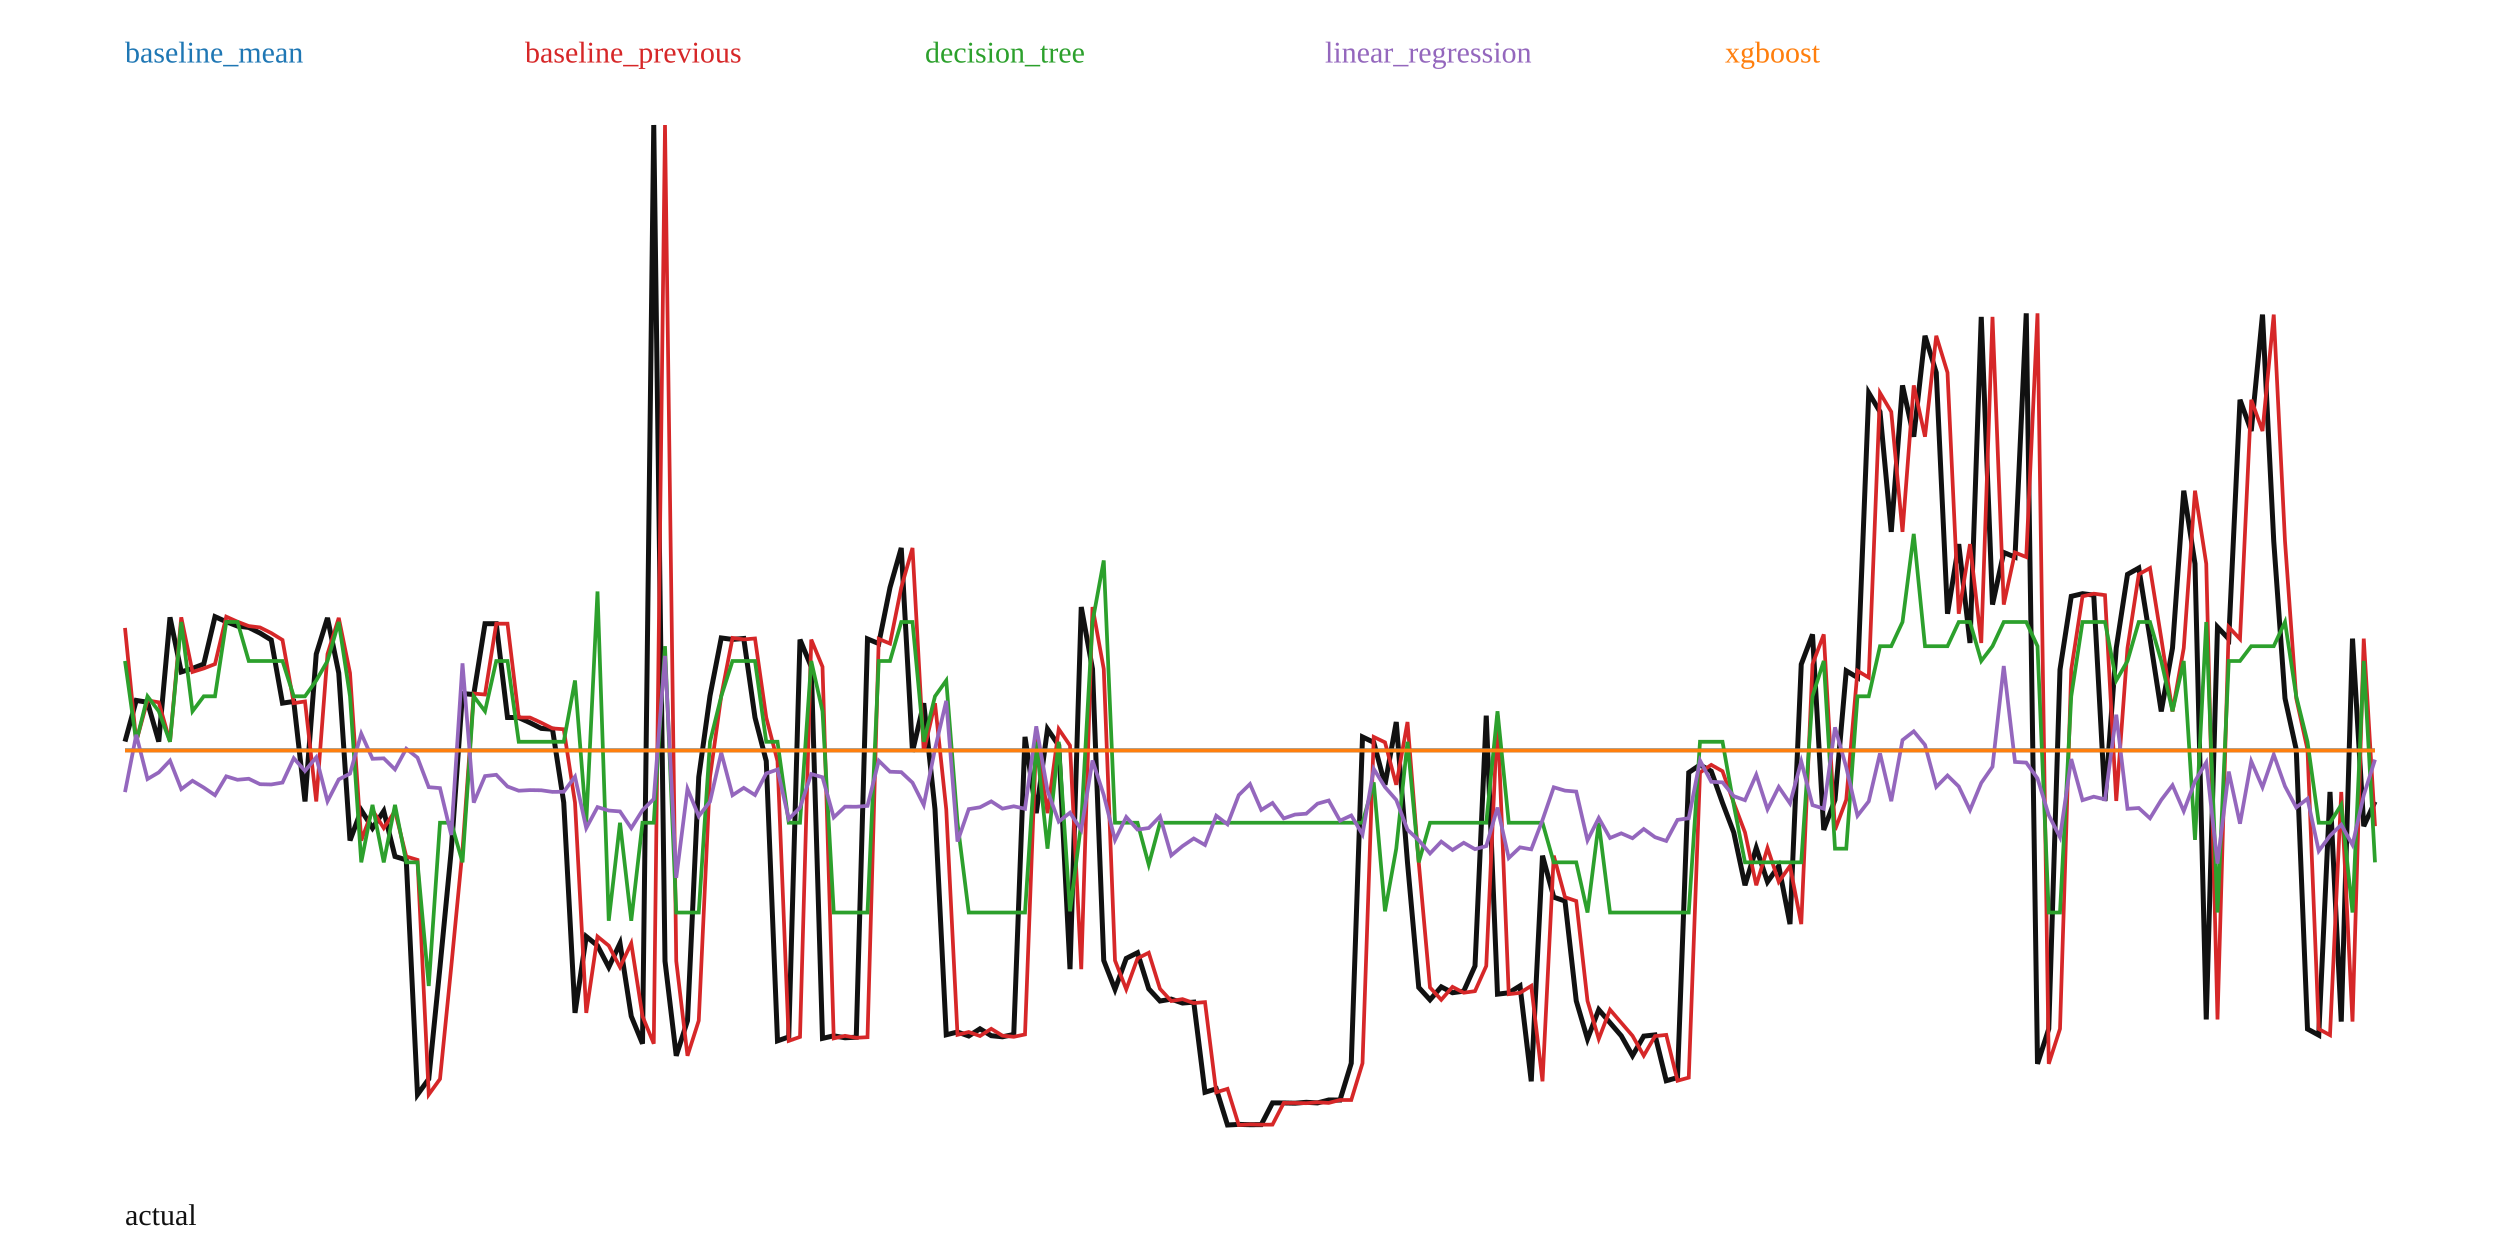
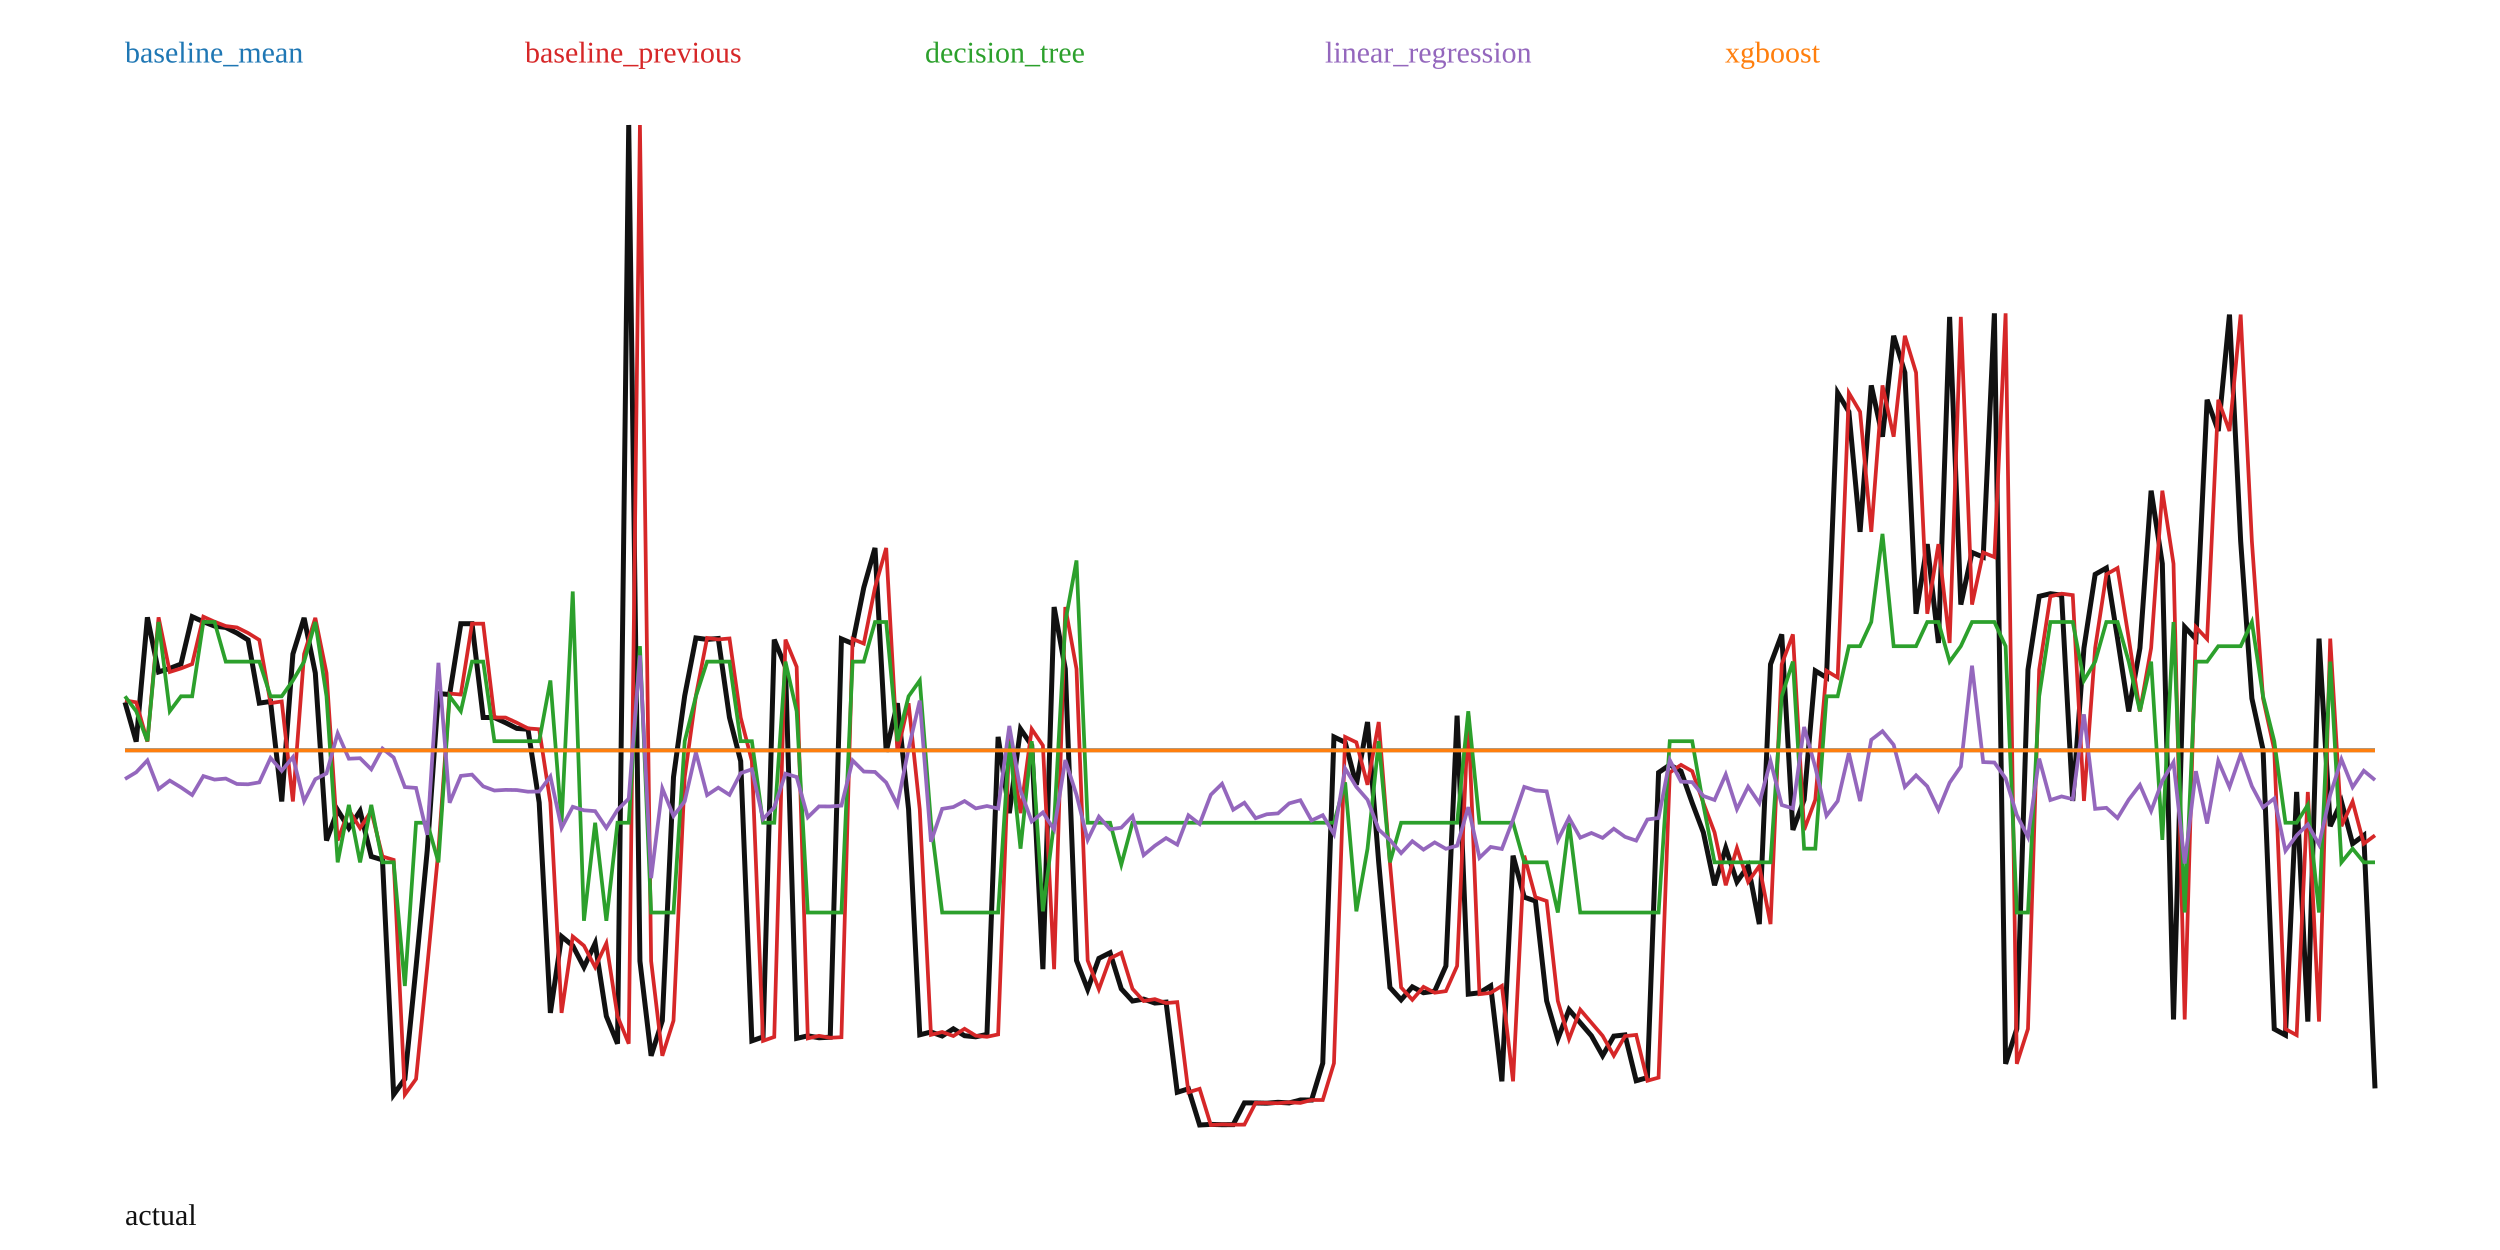
<svg xmlns="http://www.w3.org/2000/svg" width="1000" height="500" viewBox="0 0 1000 500">
  <rect width="100%" height="100%" fill="white" />
-   <polyline fill="none" stroke="#111" stroke-width="2" points="50.00,296.62 54.50,280.16 59.00,280.92 63.50,296.65 68.00,246.93 72.50,268.78 77.00,267.37 81.50,265.62 86.00,246.67 90.50,248.69 95.00,250.42 99.50,250.98 104.00,253.22 108.50,255.99 113.00,281.25 117.50,280.58 122.00,320.59 126.50,261.62 131.00,247.15 135.50,269.21 140.00,336.21 144.50,324.07 149.00,331.24 153.50,324.41 158.00,342.59 162.50,343.96 167.00,437.83 171.50,431.59 176.00,386.69 180.50,340.14 185.00,277.43 189.50,277.81 194.00,249.48 198.50,249.48 203.00,286.99 207.50,287.03 212.00,289.09 216.50,291.36 221.00,291.70 225.50,321.02 230.00,405.16 234.50,374.60 239.00,378.27 243.50,386.87 248.00,377.32 252.50,406.49 257.00,417.48 261.50,50.00 266.00,384.42 270.50,422.31 275.00,408.26 279.50,310.84 284.00,278.33 288.50,255.18 293.00,255.77 297.50,255.39 302.00,287.02 306.50,304.42 311.00,416.34 315.50,414.77 320.00,255.84 324.50,266.73 329.00,415.35 333.50,414.33 338.00,415.11 342.50,414.88 347.00,255.56 351.50,257.44 356.00,235.02 360.50,219.18 365.00,300.68 369.50,281.29 374.00,323.74 378.50,413.92 383.00,412.80 387.50,414.40 392.00,411.52 396.50,414.28 401.00,414.72 405.50,413.77 410.00,294.74 414.50,325.25 419.00,291.61 423.50,298.20 428.00,387.67 432.50,242.81 437.00,267.58 441.50,384.19 446.00,395.73 450.50,383.36 455.00,381.09 459.50,395.53 464.00,400.41 468.50,399.65 473.00,401.22 477.50,400.85 482.00,436.91 486.50,435.53 491.00,450.00 495.50,449.76 500.00,449.88 504.50,449.85 509.00,441.16 513.50,441.18 518.00,441.28 522.50,440.92 527.00,441.17 531.50,439.99 536.00,440.01 540.50,425.30 545.00,294.78 549.50,296.94 554.00,313.91 558.50,288.80 563.00,345.04 567.50,394.98 572.00,399.93 576.50,394.75 581.00,397.09 585.50,396.45 590.00,386.39 594.50,286.25 599.00,397.66 603.50,397.13 608.00,394.35 612.50,432.53 617.00,342.27 621.50,358.88 626.00,360.41 630.50,400.34 635.00,415.59 639.50,403.86 644.00,409.10 648.50,414.31 653.00,422.27 657.50,414.45 662.00,413.96 666.50,432.29 671.00,431.04 675.50,309.02 680.00,305.95 684.50,308.48 689.00,321.13 693.50,332.97 698.00,354.10 702.50,339.19 707.00,352.74 711.50,346.39 716.00,369.64 720.50,265.73 725.00,253.76 729.50,331.97 734.00,319.90 738.50,268.33 743.00,271.03 747.50,157.15 752.00,164.72 756.50,212.75 761.00,154.16 765.50,174.68 770.00,134.31 774.50,149.04 779.00,245.51 783.50,217.65 788.00,257.19 792.50,126.75 797.00,241.84 801.50,221.00 806.00,222.83 810.50,125.33 815.00,425.53 819.50,411.54 824.00,267.85 828.50,238.54 833.00,237.48 837.50,238.05 842.00,320.37 846.50,259.21 851.00,229.75 855.50,227.21 860.00,255.31 864.50,284.58 869.00,259.22 873.50,196.27 878.00,225.51 882.50,407.79 887.00,250.82 891.50,255.61 896.00,159.90 900.50,172.41 905.00,125.83 909.50,216.51 914.00,279.35 918.50,299.86 923.00,411.60 927.50,414.05 932.00,316.77 936.50,408.64 941.00,255.44 945.50,330.47 950.00,320.64" />
-   <polyline fill="none" stroke="#1f77b4" stroke-width="1.5" points="50.00,300.13 54.50,300.13 59.00,300.13 63.50,300.13 68.00,300.13 72.50,300.13 77.00,300.13 81.50,300.13 86.00,300.13 90.50,300.13 95.00,300.13 99.50,300.13 104.00,300.13 108.50,300.13 113.00,300.13 117.50,300.13 122.00,300.13 126.50,300.13 131.00,300.13 135.50,300.13 140.00,300.13 144.50,300.13 149.00,300.13 153.50,300.13 158.00,300.13 162.50,300.13 167.00,300.13 171.50,300.13 176.00,300.13 180.50,300.13 185.00,300.13 189.50,300.13 194.00,300.13 198.50,300.13 203.00,300.13 207.50,300.13 212.00,300.13 216.50,300.13 221.00,300.13 225.50,300.13 230.00,300.13 234.50,300.13 239.00,300.13 243.50,300.13 248.00,300.13 252.50,300.13 257.00,300.13 261.50,300.13 266.00,300.13 270.50,300.13 275.00,300.13 279.50,300.13 284.00,300.13 288.50,300.13 293.00,300.13 297.50,300.13 302.00,300.13 306.50,300.13 311.00,300.13 315.50,300.13 320.00,300.13 324.50,300.13 329.00,300.13 333.50,300.13 338.00,300.13 342.50,300.13 347.00,300.13 351.50,300.13 356.00,300.13 360.50,300.13 365.00,300.13 369.50,300.13 374.00,300.13 378.50,300.13 383.00,300.13 387.50,300.13 392.00,300.13 396.50,300.13 401.00,300.13 405.50,300.13 410.00,300.13 414.50,300.13 419.00,300.13 423.50,300.13 428.00,300.13 432.50,300.13 437.00,300.13 441.50,300.13 446.00,300.13 450.50,300.13 455.00,300.13 459.50,300.13 464.00,300.13 468.50,300.13 473.00,300.13 477.50,300.13 482.00,300.13 486.50,300.13 491.00,300.13 495.50,300.13 500.00,300.13 504.50,300.13 509.00,300.13 513.50,300.13 518.00,300.13 522.50,300.13 527.00,300.13 531.50,300.13 536.00,300.13 540.50,300.13 545.00,300.13 549.50,300.13 554.00,300.13 558.50,300.13 563.00,300.13 567.50,300.13 572.00,300.13 576.50,300.13 581.00,300.13 585.50,300.13 590.00,300.13 594.50,300.13 599.00,300.13 603.50,300.13 608.00,300.13 612.50,300.13 617.00,300.13 621.50,300.13 626.00,300.13 630.50,300.13 635.00,300.13 639.50,300.13 644.00,300.13 648.50,300.13 653.00,300.13 657.50,300.13 662.00,300.13 666.50,300.13 671.00,300.13 675.50,300.13 680.00,300.13 684.50,300.13 689.00,300.13 693.50,300.13 698.00,300.13 702.50,300.13 707.00,300.13 711.50,300.13 716.00,300.13 720.50,300.13 725.00,300.13 729.50,300.13 734.00,300.13 738.50,300.13 743.00,300.13 747.50,300.13 752.00,300.13 756.50,300.13 761.00,300.13 765.50,300.13 770.00,300.13 774.50,300.13 779.00,300.13 783.50,300.13 788.00,300.13 792.50,300.13 797.00,300.13 801.50,300.13 806.00,300.13 810.50,300.13 815.00,300.13 819.50,300.13 824.00,300.13 828.50,300.13 833.00,300.13 837.50,300.13 842.00,300.13 846.50,300.13 851.00,300.13 855.50,300.13 860.00,300.13 864.50,300.13 869.00,300.13 873.50,300.13 878.00,300.13 882.50,300.13 887.00,300.13 891.50,300.13 896.00,300.13 900.50,300.13 905.00,300.13 909.50,300.13 914.00,300.13 918.50,300.13 923.00,300.13 927.50,300.13 932.00,300.13 936.50,300.13 941.00,300.13 945.50,300.13 950.00,300.13" />
+   <polyline fill="none" stroke="#111" stroke-width="2" points="50.00,280.92 54.48,296.65 58.96,246.93 63.43,268.78 67.91,267.37 72.39,265.62 76.87,246.67 81.34,248.69 85.82,250.42 90.30,250.98 94.78,253.22 99.25,255.99 103.73,281.25 108.21,280.58 112.69,320.59 117.16,261.62 121.64,247.15 126.12,269.21 130.60,336.21 135.07,324.07 139.55,331.24 144.03,324.41 148.51,342.59 152.99,343.96 157.46,437.83 161.94,431.59 166.42,386.69 170.90,340.14 175.37,277.43 179.85,277.81 184.33,249.48 188.81,249.48 193.28,286.99 197.76,287.03 202.24,289.09 206.72,291.36 211.19,291.70 215.67,321.02 220.15,405.16 224.63,374.60 229.10,378.27 233.58,386.87 238.06,377.32 242.54,406.49 247.01,417.48 251.49,50.00 255.97,384.42 260.45,422.31 264.93,408.26 269.40,310.84 273.88,278.33 278.36,255.18 282.84,255.77 287.31,255.39 291.79,287.02 296.27,304.42 300.75,416.34 305.22,414.77 309.70,255.84 314.18,266.73 318.66,415.35 323.13,414.33 327.61,415.11 332.09,414.88 336.57,255.56 341.04,257.44 345.52,235.02 350.00,219.18 354.48,300.68 358.96,281.29 363.43,323.74 367.91,413.92 372.39,412.80 376.87,414.40 381.34,411.52 385.82,414.28 390.30,414.72 394.78,413.77 399.25,294.74 403.73,325.25 408.21,291.61 412.69,298.20 417.16,387.67 421.64,242.81 426.12,267.58 430.60,384.19 435.07,395.73 439.55,383.36 444.03,381.09 448.51,395.53 452.99,400.41 457.46,399.65 461.94,401.22 466.42,400.85 470.90,436.91 475.37,435.53 479.85,450.00 484.33,449.76 488.81,449.88 493.28,449.85 497.76,441.16 502.24,441.18 506.72,441.28 511.19,440.92 515.67,441.17 520.15,439.99 524.63,440.01 529.10,425.30 533.58,294.78 538.06,296.94 542.54,313.91 547.01,288.80 551.49,345.04 555.97,394.98 560.45,399.93 564.93,394.75 569.40,397.09 573.88,396.45 578.36,386.39 582.84,286.25 587.31,397.66 591.79,397.13 596.27,394.35 600.75,432.53 605.22,342.27 609.70,358.88 614.18,360.41 618.66,400.34 623.13,415.59 627.61,403.86 632.09,409.10 636.57,414.31 641.04,422.27 645.52,414.45 650.00,413.96 654.48,432.29 658.96,431.04 663.43,309.02 667.91,305.95 672.39,308.48 676.87,321.13 681.34,332.97 685.82,354.10 690.30,339.19 694.78,352.74 699.25,346.39 703.73,369.64 708.21,265.73 712.69,253.76 717.16,331.97 721.64,319.90 726.12,268.33 730.60,271.03 735.07,157.15 739.55,164.72 744.03,212.75 748.51,154.16 752.99,174.68 757.46,134.31 761.94,149.04 766.42,245.51 770.90,217.65 775.37,257.19 779.85,126.75 784.33,241.84 788.81,221.00 793.28,222.83 797.76,125.33 802.24,425.53 806.72,411.54 811.19,267.85 815.67,238.54 820.15,237.48 824.63,238.05 829.10,320.37 833.58,259.21 838.06,229.75 842.54,227.21 847.01,255.31 851.49,284.58 855.97,259.22 860.45,196.27 864.93,225.51 869.40,407.79 873.88,250.82 878.36,255.61 882.84,159.90 887.31,172.41 891.79,125.83 896.27,216.51 900.75,279.35 905.22,299.86 909.70,411.60 914.18,414.05 918.66,316.77 923.13,408.64 927.61,255.44 932.09,330.47 936.57,320.64 941.04,337.47 945.52,334.15 950.00,435.36" />
+   <polyline fill="none" stroke="#1f77b4" stroke-width="1.5" points="50.00,300.11 54.48,300.11 58.96,300.11 63.43,300.11 67.91,300.11 72.39,300.11 76.87,300.11 81.34,300.11 85.82,300.11 90.30,300.11 94.78,300.11 99.25,300.11 103.73,300.11 108.21,300.11 112.69,300.11 117.16,300.11 121.64,300.11 126.12,300.11 130.60,300.11 135.07,300.11 139.55,300.11 144.03,300.11 148.51,300.11 152.99,300.11 157.46,300.11 161.94,300.11 166.42,300.11 170.90,300.11 175.37,300.11 179.85,300.11 184.33,300.11 188.81,300.11 193.28,300.11 197.76,300.11 202.24,300.11 206.72,300.11 211.19,300.11 215.67,300.11 220.15,300.11 224.63,300.11 229.10,300.11 233.58,300.11 238.06,300.11 242.54,300.11 247.01,300.11 251.49,300.11 255.97,300.11 260.45,300.11 264.93,300.11 269.40,300.11 273.88,300.11 278.36,300.11 282.84,300.11 287.31,300.11 291.79,300.11 296.27,300.11 300.75,300.11 305.22,300.11 309.70,300.11 314.18,300.11 318.66,300.11 323.13,300.11 327.61,300.11 332.09,300.11 336.57,300.11 341.04,300.11 345.52,300.11 350.00,300.11 354.48,300.11 358.96,300.11 363.43,300.11 367.91,300.11 372.39,300.11 376.87,300.11 381.34,300.11 385.82,300.11 390.30,300.11 394.78,300.11 399.25,300.11 403.73,300.11 408.21,300.11 412.69,300.11 417.16,300.11 421.64,300.11 426.12,300.11 430.60,300.11 435.07,300.11 439.55,300.11 444.03,300.11 448.51,300.11 452.99,300.11 457.46,300.11 461.94,300.11 466.42,300.11 470.90,300.11 475.37,300.11 479.85,300.11 484.33,300.11 488.81,300.11 493.28,300.11 497.76,300.11 502.24,300.11 506.72,300.11 511.19,300.11 515.67,300.11 520.15,300.11 524.63,300.11 529.10,300.11 533.58,300.11 538.06,300.11 542.54,300.11 547.01,300.11 551.49,300.11 555.97,300.11 560.45,300.11 564.93,300.11 569.40,300.11 573.88,300.11 578.36,300.11 582.84,300.11 587.31,300.11 591.79,300.11 596.27,300.11 600.75,300.11 605.22,300.11 609.70,300.11 614.18,300.11 618.66,300.11 623.13,300.11 627.61,300.11 632.09,300.11 636.57,300.11 641.04,300.11 645.52,300.11 650.00,300.11 654.48,300.11 658.96,300.11 663.43,300.11 667.91,300.11 672.39,300.11 676.87,300.11 681.34,300.11 685.82,300.11 690.30,300.11 694.78,300.11 699.25,300.11 703.73,300.11 708.21,300.11 712.69,300.11 717.16,300.11 721.64,300.11 726.12,300.11 730.60,300.11 735.07,300.11 739.55,300.11 744.03,300.11 748.51,300.11 752.99,300.11 757.46,300.11 761.94,300.11 766.42,300.11 770.90,300.11 775.37,300.11 779.85,300.11 784.33,300.11 788.81,300.11 793.28,300.11 797.76,300.11 802.24,300.11 806.72,300.11 811.19,300.11 815.67,300.11 820.15,300.11 824.63,300.11 829.10,300.11 833.58,300.11 838.06,300.11 842.54,300.11 847.01,300.11 851.49,300.11 855.97,300.11 860.45,300.11 864.93,300.11 869.40,300.11 873.88,300.11 878.36,300.11 882.84,300.11 887.31,300.11 891.79,300.11 896.27,300.11 900.75,300.11 905.22,300.11 909.70,300.11 914.18,300.11 918.66,300.11 923.13,300.11 927.61,300.11 932.09,300.11 936.57,300.11 941.04,300.11 945.52,300.11 950.00,300.11" />
  <text x="50" y="25" fill="#1f77b4">baseline_mean</text>
-   <polyline fill="none" stroke="#d62728" stroke-width="1.5" points="50.00,251.17 54.50,296.62 59.00,280.16 63.50,280.92 68.00,296.65 72.50,246.93 77.00,268.78 81.50,267.37 86.00,265.62 90.50,246.67 95.00,248.69 99.50,250.42 104.00,250.98 108.50,253.22 113.00,255.99 117.50,281.25 122.00,280.58 126.50,320.59 131.00,261.62 135.50,247.15 140.00,269.21 144.50,336.21 149.00,324.07 153.50,331.24 158.00,324.41 162.50,342.59 167.00,343.96 171.50,437.83 176.00,431.59 180.50,386.69 185.00,340.14 189.50,277.43 194.00,277.81 198.50,249.48 203.00,249.48 207.50,286.99 212.00,287.03 216.50,289.09 221.00,291.36 225.50,291.70 230.00,321.02 234.50,405.16 239.00,374.60 243.50,378.27 248.00,386.87 252.50,377.32 257.00,406.49 261.50,417.48 266.00,50.00 270.50,384.42 275.00,422.31 279.50,408.26 284.00,310.84 288.50,278.33 293.00,255.18 297.50,255.77 302.00,255.39 306.50,287.02 311.00,304.42 315.50,416.34 320.00,414.77 324.50,255.84 329.00,266.73 333.50,415.35 338.00,414.33 342.50,415.11 347.00,414.88 351.50,255.56 356.00,257.44 360.50,235.02 365.00,219.18 369.50,300.68 374.00,281.29 378.50,323.74 383.00,413.92 387.50,412.80 392.00,414.40 396.50,411.52 401.00,414.28 405.50,414.72 410.00,413.77 414.50,294.74 419.00,325.25 423.50,291.61 428.00,298.20 432.50,387.67 437.00,242.81 441.50,267.58 446.00,384.19 450.50,395.73 455.00,383.36 459.50,381.09 464.00,395.53 468.50,400.41 473.00,399.65 477.50,401.22 482.00,400.85 486.50,436.91 491.00,435.53 495.50,450.00 500.00,449.76 504.50,449.88 509.00,449.85 513.50,441.16 518.00,441.18 522.50,441.28 527.00,440.92 531.50,441.17 536.00,439.99 540.50,440.01 545.00,425.30 549.50,294.78 554.00,296.94 558.50,313.91 563.00,288.80 567.50,345.04 572.00,394.98 576.50,399.93 581.00,394.75 585.50,397.09 590.00,396.45 594.50,386.39 599.00,286.25 603.50,397.66 608.00,397.13 612.50,394.35 617.00,432.53 621.50,342.27 626.00,358.88 630.50,360.41 635.00,400.34 639.50,415.59 644.00,403.86 648.50,409.10 653.00,414.31 657.50,422.27 662.00,414.45 666.50,413.96 671.00,432.29 675.50,431.04 680.00,309.02 684.50,305.95 689.00,308.48 693.50,321.13 698.00,332.97 702.50,354.10 707.00,339.19 711.50,352.74 716.00,346.39 720.50,369.64 725.00,265.73 729.50,253.76 734.00,331.97 738.50,319.90 743.00,268.33 747.50,271.03 752.00,157.15 756.50,164.72 761.00,212.75 765.50,154.16 770.00,174.68 774.50,134.31 779.00,149.04 783.50,245.51 788.00,217.65 792.50,257.19 797.00,126.75 801.50,241.84 806.00,221.00 810.50,222.83 815.00,125.33 819.50,425.53 824.00,411.54 828.50,267.85 833.00,238.54 837.50,237.48 842.00,238.05 846.50,320.37 851.00,259.21 855.50,229.75 860.00,227.21 864.50,255.31 869.00,284.58 873.50,259.22 878.00,196.27 882.50,225.51 887.00,407.79 891.50,250.82 896.00,255.61 900.50,159.90 905.00,172.41 909.50,125.83 914.00,216.51 918.50,279.35 923.00,299.86 927.50,411.60 932.00,414.05 936.50,316.77 941.00,408.64 945.50,255.44 950.00,330.47" />
+   <polyline fill="none" stroke="#d62728" stroke-width="1.5" points="50.00,280.16 54.48,280.92 58.96,296.65 63.43,246.93 67.91,268.78 72.39,267.37 76.87,265.62 81.34,246.67 85.82,248.69 90.30,250.42 94.78,250.98 99.25,253.22 103.73,255.99 108.21,281.25 112.69,280.58 117.16,320.59 121.64,261.62 126.12,247.15 130.60,269.21 135.07,336.21 139.55,324.07 144.03,331.24 148.51,324.41 152.99,342.59 157.46,343.96 161.94,437.83 166.42,431.59 170.90,386.69 175.37,340.14 179.85,277.43 184.33,277.81 188.81,249.48 193.28,249.48 197.76,286.99 202.24,287.03 206.72,289.09 211.19,291.36 215.67,291.70 220.15,321.02 224.63,405.16 229.10,374.60 233.58,378.27 238.06,386.87 242.54,377.32 247.01,406.49 251.49,417.48 255.97,50.00 260.45,384.42 264.93,422.31 269.40,408.26 273.88,310.84 278.36,278.33 282.84,255.18 287.31,255.77 291.79,255.39 296.27,287.02 300.75,304.42 305.22,416.34 309.70,414.77 314.18,255.84 318.66,266.73 323.13,415.35 327.61,414.33 332.09,415.11 336.57,414.88 341.04,255.56 345.52,257.44 350.00,235.02 354.48,219.18 358.96,300.68 363.43,281.29 367.91,323.74 372.39,413.92 376.87,412.80 381.34,414.40 385.82,411.52 390.30,414.28 394.78,414.72 399.25,413.77 403.73,294.74 408.21,325.25 412.69,291.61 417.16,298.20 421.64,387.67 426.12,242.81 430.60,267.58 435.07,384.19 439.55,395.73 444.03,383.36 448.51,381.09 452.99,395.53 457.46,400.41 461.94,399.65 466.42,401.22 470.90,400.85 475.37,436.91 479.85,435.53 484.33,450.00 488.81,449.76 493.28,449.88 497.76,449.85 502.24,441.16 506.72,441.18 511.19,441.28 515.67,440.92 520.15,441.17 524.63,439.99 529.10,440.01 533.58,425.30 538.06,294.78 542.54,296.94 547.01,313.91 551.49,288.80 555.97,345.04 560.45,394.98 564.93,399.93 569.40,394.75 573.88,397.09 578.36,396.45 582.84,386.39 587.31,286.25 591.79,397.66 596.27,397.13 600.75,394.35 605.22,432.53 609.70,342.27 614.18,358.88 618.66,360.41 623.13,400.34 627.61,415.59 632.09,403.86 636.57,409.10 641.04,414.31 645.52,422.27 650.00,414.45 654.48,413.96 658.96,432.29 663.43,431.04 667.91,309.02 672.39,305.95 676.87,308.48 681.34,321.13 685.82,332.97 690.30,354.10 694.78,339.19 699.25,352.74 703.73,346.39 708.21,369.64 712.69,265.73 717.16,253.76 721.64,331.97 726.12,319.90 730.60,268.33 735.07,271.03 739.55,157.15 744.03,164.72 748.51,212.75 752.99,154.16 757.46,174.68 761.94,134.31 766.42,149.04 770.90,245.51 775.37,217.65 779.85,257.19 784.33,126.75 788.81,241.84 793.28,221.00 797.76,222.83 802.24,125.33 806.72,425.53 811.19,411.54 815.67,267.85 820.15,238.54 824.63,237.48 829.10,238.05 833.58,320.37 838.06,259.21 842.54,229.75 847.01,227.21 851.49,255.31 855.97,284.58 860.45,259.22 864.93,196.27 869.40,225.51 873.88,407.79 878.36,250.82 882.84,255.61 887.31,159.90 891.79,172.41 896.27,125.83 900.75,216.51 905.22,279.35 909.70,299.86 914.18,411.60 918.66,414.05 923.13,316.77 927.61,408.64 932.09,255.44 936.57,330.47 941.04,320.64 945.52,337.47 950.00,334.15" />
  <text x="210" y="25" fill="#d62728">baseline_previous</text>
-   <polyline fill="none" stroke="#2ca02c" stroke-width="1.5" points="50.00,264.39 54.50,296.71 59.00,278.52 63.50,284.50 68.00,296.71 72.50,248.80 77.00,284.50 81.50,278.52 86.00,278.52 90.50,248.80 95.00,248.80 99.50,264.39 104.00,264.39 108.50,264.39 113.00,264.39 117.50,278.52 122.00,278.52 126.50,272.19 131.00,264.39 135.50,248.80 140.00,278.52 144.50,344.94 149.00,321.96 153.50,344.94 158.00,321.96 162.50,344.94 167.00,344.94 171.50,394.39 176.00,329.09 180.50,329.09 185.00,344.94 189.50,278.52 194.00,284.50 198.50,264.39 203.00,264.39 207.50,296.71 212.00,296.71 216.50,296.71 221.00,296.71 225.50,296.71 230.00,272.19 234.50,329.09 239.00,236.58 243.50,368.31 248.00,329.09 252.50,368.31 257.00,329.09 261.50,329.09 266.00,258.47 270.50,365.01 275.00,365.01 279.50,365.01 284.00,296.71 288.50,278.52 293.00,264.39 297.50,264.39 302.00,264.39 306.50,296.71 311.00,296.71 315.50,329.09 320.00,329.09 324.50,264.39 329.00,284.50 333.50,365.01 338.00,365.01 342.50,365.01 347.00,365.01 351.50,264.39 356.00,264.39 360.50,248.80 365.00,248.80 369.50,296.71 374.00,278.52 378.50,272.19 383.00,329.09 387.50,365.01 392.00,365.01 396.50,365.01 401.00,365.01 405.50,365.01 410.00,365.01 414.50,296.71 419.00,339.47 423.50,296.71 428.00,364.53 432.50,329.09 437.00,248.80 441.50,224.18 446.00,329.09 450.50,329.09 455.00,329.09 459.50,345.87 464.00,329.09 468.50,329.09 473.00,329.09 477.50,329.09 482.00,329.09 486.50,329.09 491.00,329.09 495.50,329.09 500.00,329.09 504.50,329.09 509.00,329.09 513.50,329.09 518.00,329.09 522.50,329.09 527.00,329.09 531.50,329.09 536.00,329.09 540.50,329.09 545.00,329.09 549.50,312.94 554.00,364.53 558.50,339.47 563.00,296.71 567.50,344.94 572.00,329.09 576.50,329.09 581.00,329.09 585.50,329.09 590.00,329.09 594.50,329.09 599.00,284.50 603.50,329.09 608.00,329.09 612.50,329.09 617.00,329.09 621.50,344.94 626.00,344.94 630.50,344.94 635.00,365.01 639.50,329.09 644.00,365.01 648.50,365.01 653.00,365.01 657.50,365.01 662.00,365.01 666.50,365.01 671.00,365.01 675.50,365.01 680.00,296.71 684.50,296.71 689.00,296.71 693.50,321.96 698.00,344.94 702.50,344.94 707.00,344.94 711.50,344.94 716.00,344.94 720.50,344.94 725.00,278.52 729.50,264.39 734.00,339.47 738.50,339.47 743.00,278.52 747.50,278.52 752.00,258.47 756.50,258.47 761.00,248.80 765.50,213.55 770.00,258.47 774.50,258.47 779.00,258.47 783.50,248.80 788.00,248.80 792.50,264.39 797.00,258.47 801.50,248.80 806.00,248.80 810.50,248.80 815.00,258.47 819.50,365.01 824.00,365.01 828.50,278.52 833.00,248.80 837.50,248.80 842.00,248.80 846.50,272.19 851.00,264.39 855.50,248.80 860.00,248.80 864.50,264.39 869.00,284.50 873.50,264.39 878.00,335.96 882.50,248.80 887.00,365.01 891.50,264.39 896.00,264.39 900.50,258.47 905.00,258.47 909.50,258.47 914.00,248.80 918.50,278.52 923.00,296.71 927.50,329.09 932.00,329.09 936.50,321.96 941.00,365.01 945.50,264.39 950.00,344.94" />
+   <polyline fill="none" stroke="#2ca02c" stroke-width="1.5" points="50.00,278.52 54.48,284.50 58.96,296.47 63.43,248.80 67.91,284.50 72.39,278.52 76.87,278.52 81.34,248.80 85.82,248.80 90.30,264.65 94.78,264.65 99.25,264.65 103.73,264.65 108.21,278.52 112.69,278.52 117.16,272.19 121.64,264.65 126.12,248.80 130.60,278.52 135.07,344.94 139.55,321.96 144.03,344.94 148.51,321.96 152.99,344.94 157.46,344.94 161.94,394.39 166.42,329.09 170.90,329.09 175.37,344.94 179.85,278.52 184.33,284.50 188.81,264.65 193.28,264.65 197.76,296.47 202.24,296.47 206.72,296.47 211.19,296.47 215.67,296.47 220.15,272.19 224.63,329.09 229.10,236.58 233.58,368.31 238.06,329.09 242.54,368.31 247.01,329.09 251.49,329.09 255.97,258.47 260.45,365.01 264.93,365.01 269.40,365.01 273.88,296.47 278.36,278.52 282.84,264.65 287.31,264.65 291.79,264.65 296.27,296.47 300.75,296.47 305.22,329.09 309.70,329.09 314.18,264.65 318.66,284.50 323.13,365.01 327.61,365.01 332.09,365.01 336.57,365.01 341.04,264.65 345.52,264.65 350.00,248.80 354.48,248.80 358.96,296.47 363.43,278.52 367.91,272.19 372.39,329.09 376.87,365.01 381.34,365.01 385.82,365.01 390.30,365.01 394.78,365.01 399.25,365.01 403.73,296.47 408.21,339.47 412.69,296.47 417.16,364.53 421.64,329.09 426.12,248.80 430.60,224.18 435.07,329.09 439.55,329.09 444.03,329.09 448.51,345.87 452.99,329.09 457.46,329.09 461.94,329.09 466.42,329.09 470.90,329.09 475.37,329.09 479.85,329.09 484.33,329.09 488.81,329.09 493.28,329.09 497.76,329.09 502.24,329.09 506.72,329.09 511.19,329.09 515.67,329.09 520.15,329.09 524.63,329.09 529.10,329.09 533.58,329.09 538.06,312.94 542.54,364.53 547.01,339.47 551.49,296.47 555.97,344.94 560.45,329.09 564.93,329.09 569.40,329.09 573.88,329.09 578.36,329.09 582.84,329.09 587.31,284.50 591.79,329.09 596.27,329.09 600.75,329.09 605.22,329.09 609.70,344.94 614.18,344.94 618.66,344.94 623.13,365.01 627.61,329.09 632.09,365.01 636.57,365.01 641.04,365.01 645.52,365.01 650.00,365.01 654.48,365.01 658.96,365.01 663.43,365.01 667.91,296.47 672.39,296.47 676.87,296.47 681.34,321.96 685.82,344.94 690.30,344.94 694.78,344.94 699.25,344.94 703.73,344.94 708.21,344.94 712.69,278.52 717.16,264.65 721.64,339.47 726.12,339.47 730.60,278.52 735.07,278.52 739.55,258.47 744.03,258.47 748.51,248.80 752.99,213.55 757.46,258.47 761.94,258.47 766.42,258.47 770.90,248.80 775.37,248.80 779.85,264.65 784.33,258.47 788.81,248.80 793.28,248.80 797.76,248.80 802.24,258.47 806.72,365.01 811.19,365.01 815.67,278.52 820.15,248.80 824.63,248.80 829.10,248.80 833.58,272.19 838.06,264.65 842.54,248.80 847.01,248.80 851.49,264.65 855.97,284.50 860.45,264.65 864.93,335.96 869.40,248.80 873.88,365.01 878.36,264.65 882.84,264.65 887.31,258.47 891.79,258.47 896.27,258.47 900.75,248.80 905.22,278.52 909.70,296.47 914.18,329.09 918.66,329.09 923.13,321.96 927.61,365.01 932.09,264.65 936.57,344.94 941.04,339.47 945.52,344.94 950.00,344.94" />
  <text x="370" y="25" fill="#2ca02c">decision_tree</text>
-   <polyline fill="none" stroke="#9467bd" stroke-width="1.5" points="50.00,316.85 54.50,293.92 59.00,311.62 63.50,308.97 68.00,304.23 72.50,315.66 77.00,312.31 81.50,315.03 86.00,318.09 90.50,310.53 95.00,311.91 99.50,311.50 104.00,313.68 108.50,313.79 113.00,313.03 117.50,303.28 122.00,308.37 126.50,302.92 131.00,320.53 135.50,311.77 140.00,309.46 144.50,293.43 149.00,303.52 153.50,303.33 158.00,307.77 162.50,299.48 167.00,303.06 171.50,314.87 176.00,315.24 180.50,333.99 185.00,265.33 189.50,321.05 194.00,310.43 198.50,309.92 203.00,314.60 207.50,316.29 212.00,316.04 216.50,316.11 221.00,316.76 225.50,316.70 230.00,310.67 234.50,331.25 239.00,322.84 243.50,324.22 248.00,324.57 252.50,331.27 257.00,324.08 261.50,319.58 266.00,262.36 270.50,351.14 275.00,315.52 279.50,326.47 284.00,320.66 288.50,301.04 293.00,318.09 297.50,315.15 302.00,318.01 306.50,309.38 311.00,307.80 315.50,327.61 320.00,323.04 324.50,309.61 329.00,310.89 333.50,326.96 338.00,322.66 342.50,322.70 347.00,322.35 351.50,304.29 356.00,308.69 360.50,308.85 365.00,313.07 369.50,322.01 374.00,299.58 378.50,280.34 383.00,336.63 387.50,323.65 392.00,322.92 396.50,320.54 401.00,323.46 405.50,322.51 410.00,323.51 414.50,290.53 419.00,316.27 423.50,328.64 428.00,325.08 432.50,331.91 437.00,304.17 441.50,317.99 446.00,336.01 450.50,326.80 455.00,331.84 459.50,331.21 464.00,326.56 468.50,342.17 473.00,338.45 477.50,335.39 482.00,338.00 486.50,326.28 491.00,329.74 495.50,318.04 500.00,313.62 504.50,323.98 509.00,321.19 513.50,327.36 518.00,325.82 522.50,325.48 527.00,321.47 531.50,320.20 536.00,328.28 540.50,326.19 545.00,333.76 549.50,307.55 554.00,314.84 558.50,319.97 563.00,331.89 567.50,336.07 572.00,341.39 576.50,336.64 581.00,340.01 585.50,337.11 590.00,339.67 594.50,338.43 599.00,323.03 603.50,343.21 608.00,338.93 612.50,339.74 617.00,328.02 621.50,314.91 626.00,316.25 630.50,316.63 635.00,336.15 639.50,327.18 644.00,335.19 648.50,333.33 653.00,335.29 657.50,331.60 662.00,334.87 666.50,336.38 671.00,327.94 675.50,327.31 680.00,304.19 684.50,312.71 689.00,312.94 693.50,318.46 698.00,320.08 702.50,309.87 707.00,323.74 711.50,314.77 716.00,321.35 720.50,304.56 725.00,322.05 729.50,323.46 734.00,290.94 738.50,306.92 743.00,326.30 747.50,320.52 752.00,301.31 756.50,320.47 761.00,296.03 765.50,292.53 770.00,297.97 774.50,314.78 779.00,310.20 783.50,314.59 788.00,324.05 792.50,313.18 797.00,306.69 801.50,266.41 806.00,304.78 810.50,305.04 815.00,311.37 819.50,326.04 824.00,334.89 828.50,303.62 833.00,320.08 837.50,318.67 842.00,319.76 846.50,285.87 851.00,323.53 855.50,323.20 860.00,327.32 864.50,319.98 869.00,314.09 873.50,324.47 878.00,312.46 882.50,304.97 887.00,345.42 891.50,308.63 896.00,329.48 900.50,304.51 905.00,314.92 909.50,301.82 914.00,314.52 918.50,322.97 923.00,319.49 927.50,340.39 932.00,334.30 936.50,329.89 941.00,337.95 945.50,318.09 950.00,303.85" />
+   <polyline fill="none" stroke="#9467bd" stroke-width="1.5" points="50.00,311.60 54.48,308.91 58.96,304.15 63.43,315.62 67.91,312.23 72.39,314.96 76.87,318.01 81.34,310.43 85.82,311.83 90.30,311.42 94.78,313.60 99.25,313.71 103.73,312.94 108.21,303.18 112.69,308.32 117.16,302.84 121.64,320.49 126.12,311.68 130.60,309.38 135.07,293.33 139.55,303.49 144.03,303.28 148.51,307.73 152.99,299.41 157.46,303.01 161.94,314.83 166.42,315.17 170.90,333.94 175.37,265.12 179.85,321.11 184.33,310.36 188.81,309.84 193.28,314.54 197.76,316.21 202.24,315.95 206.72,316.02 211.19,316.68 215.67,316.61 220.15,310.57 224.63,331.20 229.10,322.72 233.58,324.11 238.06,324.46 242.54,331.17 247.01,323.95 251.49,319.46 255.97,262.17 260.45,351.26 264.93,315.37 269.40,326.38 273.88,320.54 278.36,300.91 282.84,318.04 287.31,315.06 291.79,317.93 296.27,309.27 300.75,307.72 305.22,327.57 309.70,322.93 314.18,309.48 318.66,310.80 323.13,326.91 327.61,322.55 332.09,322.59 336.57,322.24 341.04,304.16 345.52,308.62 350.00,308.78 354.48,313.01 358.96,321.94 363.43,299.46 367.91,280.26 372.39,336.69 376.87,323.54 381.34,322.81 385.82,320.43 390.30,323.36 394.78,322.41 399.25,323.41 403.73,290.37 408.21,316.25 412.69,328.59 417.16,324.97 421.64,331.81 426.12,304.01 430.60,317.93 435.07,335.95 439.55,326.67 444.03,331.73 448.51,331.08 452.99,326.42 457.46,342.07 461.94,338.30 466.42,335.23 470.90,337.86 475.37,326.12 479.85,329.61 484.33,317.90 488.81,313.51 493.28,323.90 497.76,321.09 502.24,327.27 506.72,325.70 511.19,325.36 515.67,321.35 520.15,320.10 524.63,328.19 529.10,326.07 533.58,333.65 538.06,307.38 542.54,314.76 547.01,319.89 551.49,331.81 555.97,335.96 560.45,341.26 564.93,336.48 569.40,339.86 573.88,336.96 578.36,339.52 582.84,338.28 587.31,322.86 591.79,343.11 596.27,338.78 600.75,339.58 605.22,327.85 609.70,314.76 614.18,316.15 618.66,316.54 623.13,336.08 627.61,327.05 632.09,335.07 636.57,333.19 641.04,335.16 645.52,331.49 650.00,334.73 654.48,336.24 658.96,327.79 663.43,327.18 667.91,304.04 672.39,312.64 676.87,312.86 681.34,318.39 685.82,319.99 690.30,309.76 694.78,323.68 699.25,314.66 703.73,321.26 708.21,304.44 712.69,322.00 717.16,323.37 721.64,290.79 726.12,306.89 730.60,326.27 735.07,320.42 739.55,301.18 744.03,320.43 748.51,295.92 752.99,292.47 757.46,297.94 761.94,314.77 766.42,310.13 770.90,314.52 775.37,323.98 779.85,313.07 784.33,306.60 788.81,266.28 793.28,304.83 797.76,305.01 802.24,311.33 806.72,325.99 811.19,334.80 815.67,303.45 820.15,320.02 824.63,318.57 829.10,319.67 833.58,285.73 838.06,323.54 842.54,323.13 847.01,327.23 851.49,319.85 855.97,313.98 860.45,324.40 864.93,312.34 869.40,304.87 873.88,345.40 878.36,308.47 882.84,329.41 887.31,304.37 891.79,314.85 896.27,301.73 900.75,314.48 905.22,322.91 909.70,319.39 914.18,340.32 918.66,334.16 923.13,329.74 927.61,337.83 932.09,317.92 936.57,303.72 941.04,314.87 945.52,308.30 950.00,312.02" />
  <text x="530" y="25" fill="#9467bd">linear_regression</text>
-   <polyline fill="none" stroke="#ff7f0e" stroke-width="1.5" points="50.00,300.20 54.50,300.20 59.00,300.20 63.50,300.20 68.00,300.20 72.50,300.20 77.00,300.20 81.50,300.20 86.00,300.20 90.50,300.20 95.00,300.20 99.50,300.20 104.00,300.20 108.50,300.20 113.00,300.20 117.50,300.20 122.00,300.20 126.50,300.20 131.00,300.20 135.50,300.20 140.00,300.20 144.50,300.20 149.00,300.20 153.50,300.20 158.00,300.20 162.50,300.20 167.00,300.20 171.50,300.20 176.00,300.20 180.50,300.20 185.00,300.20 189.50,300.20 194.00,300.20 198.50,300.20 203.00,300.20 207.50,300.20 212.00,300.20 216.50,300.20 221.00,300.20 225.50,300.20 230.00,300.20 234.50,300.20 239.00,300.20 243.50,300.20 248.00,300.20 252.50,300.20 257.00,300.20 261.50,300.20 266.00,300.20 270.50,300.20 275.00,300.20 279.50,300.20 284.00,300.20 288.50,300.20 293.00,300.20 297.50,300.20 302.00,300.20 306.50,300.20 311.00,300.20 315.50,300.20 320.00,300.20 324.50,300.20 329.00,300.20 333.50,300.20 338.00,300.20 342.50,300.20 347.00,300.20 351.50,300.20 356.00,300.20 360.50,300.20 365.00,300.20 369.50,300.20 374.00,300.20 378.50,300.20 383.00,300.20 387.50,300.20 392.00,300.20 396.50,300.20 401.00,300.20 405.50,300.20 410.00,300.20 414.50,300.20 419.00,300.20 423.50,300.20 428.00,300.20 432.50,300.20 437.00,300.20 441.50,300.20 446.00,300.20 450.50,300.20 455.00,300.20 459.50,300.20 464.00,300.20 468.50,300.20 473.00,300.20 477.50,300.20 482.00,300.20 486.50,300.20 491.00,300.20 495.50,300.20 500.00,300.20 504.50,300.20 509.00,300.20 513.50,300.20 518.00,300.20 522.50,300.20 527.00,300.20 531.50,300.20 536.00,300.20 540.50,300.20 545.00,300.20 549.50,300.20 554.00,300.20 558.50,300.20 563.00,300.20 567.50,300.20 572.00,300.20 576.50,300.20 581.00,300.20 585.50,300.20 590.00,300.20 594.50,300.20 599.00,300.20 603.50,300.20 608.00,300.20 612.50,300.20 617.00,300.20 621.50,300.20 626.00,300.20 630.50,300.20 635.00,300.20 639.50,300.20 644.00,300.20 648.50,300.20 653.00,300.20 657.50,300.20 662.00,300.20 666.50,300.20 671.00,300.20 675.50,300.20 680.00,300.20 684.50,300.20 689.00,300.20 693.50,300.20 698.00,300.20 702.50,300.20 707.00,300.20 711.50,300.20 716.00,300.20 720.50,300.20 725.00,300.20 729.50,300.20 734.00,300.20 738.50,300.20 743.00,300.20 747.50,300.20 752.00,300.20 756.50,300.20 761.00,300.20 765.50,300.20 770.00,300.20 774.50,300.20 779.00,300.20 783.50,300.20 788.00,300.20 792.50,300.20 797.00,300.20 801.50,300.20 806.00,300.20 810.50,300.20 815.00,300.20 819.50,300.20 824.00,300.20 828.50,300.20 833.00,300.20 837.50,300.20 842.00,300.20 846.50,300.20 851.00,300.20 855.50,300.20 860.00,300.20 864.50,300.20 869.00,300.20 873.50,300.20 878.00,300.20 882.50,300.20 887.00,300.20 891.50,300.20 896.00,300.20 900.50,300.20 905.00,300.20 909.50,300.20 914.00,300.20 918.50,300.20 923.00,300.20 927.50,300.20 932.00,300.20 936.50,300.20 941.00,300.20 945.50,300.20 950.00,300.20" />
+   <polyline fill="none" stroke="#ff7f0e" stroke-width="1.5" points="50.00,300.17 54.48,300.17 58.96,300.17 63.43,300.17 67.91,300.17 72.39,300.17 76.87,300.17 81.34,300.17 85.82,300.17 90.30,300.17 94.78,300.17 99.25,300.17 103.73,300.17 108.21,300.17 112.69,300.17 117.16,300.17 121.64,300.17 126.12,300.17 130.60,300.17 135.07,300.17 139.55,300.17 144.03,300.17 148.51,300.17 152.99,300.17 157.46,300.17 161.94,300.17 166.42,300.17 170.90,300.17 175.37,300.17 179.85,300.17 184.33,300.17 188.81,300.17 193.28,300.17 197.76,300.17 202.24,300.17 206.72,300.17 211.19,300.17 215.67,300.17 220.15,300.17 224.63,300.17 229.10,300.17 233.58,300.17 238.06,300.17 242.54,300.17 247.01,300.17 251.49,300.17 255.97,300.17 260.45,300.17 264.93,300.17 269.40,300.17 273.88,300.17 278.36,300.17 282.84,300.17 287.31,300.17 291.79,300.17 296.27,300.17 300.75,300.17 305.22,300.17 309.70,300.17 314.18,300.17 318.66,300.17 323.13,300.17 327.61,300.17 332.09,300.17 336.57,300.17 341.04,300.17 345.52,300.17 350.00,300.17 354.48,300.17 358.96,300.17 363.43,300.17 367.91,300.17 372.39,300.17 376.87,300.17 381.34,300.17 385.82,300.17 390.30,300.17 394.78,300.17 399.25,300.17 403.73,300.17 408.21,300.17 412.69,300.17 417.16,300.17 421.64,300.17 426.12,300.17 430.60,300.17 435.07,300.17 439.55,300.17 444.03,300.17 448.51,300.17 452.99,300.17 457.46,300.17 461.94,300.17 466.42,300.17 470.90,300.17 475.37,300.17 479.85,300.17 484.33,300.17 488.81,300.17 493.28,300.17 497.76,300.17 502.24,300.17 506.72,300.17 511.19,300.17 515.67,300.17 520.15,300.17 524.63,300.17 529.10,300.17 533.58,300.17 538.06,300.17 542.54,300.17 547.01,300.17 551.49,300.17 555.97,300.17 560.45,300.17 564.93,300.17 569.40,300.17 573.88,300.17 578.36,300.17 582.84,300.17 587.31,300.17 591.79,300.17 596.27,300.17 600.75,300.17 605.22,300.17 609.70,300.17 614.18,300.17 618.66,300.17 623.13,300.17 627.61,300.17 632.09,300.17 636.57,300.17 641.04,300.17 645.52,300.17 650.00,300.17 654.48,300.17 658.96,300.17 663.43,300.17 667.91,300.17 672.39,300.17 676.87,300.17 681.34,300.17 685.82,300.17 690.30,300.17 694.78,300.17 699.25,300.17 703.73,300.17 708.21,300.17 712.69,300.17 717.16,300.17 721.64,300.17 726.12,300.17 730.60,300.17 735.07,300.17 739.55,300.17 744.03,300.17 748.51,300.17 752.99,300.17 757.46,300.17 761.94,300.17 766.42,300.17 770.90,300.17 775.37,300.17 779.85,300.17 784.33,300.17 788.81,300.17 793.28,300.17 797.76,300.17 802.24,300.17 806.72,300.17 811.19,300.17 815.67,300.17 820.15,300.17 824.63,300.17 829.10,300.17 833.58,300.17 838.06,300.17 842.54,300.17 847.01,300.17 851.49,300.17 855.97,300.17 860.45,300.17 864.93,300.17 869.40,300.17 873.88,300.17 878.36,300.17 882.84,300.17 887.31,300.17 891.79,300.17 896.27,300.17 900.75,300.17 905.22,300.17 909.70,300.17 914.18,300.17 918.66,300.17 923.13,300.17 927.61,300.17 932.09,300.17 936.57,300.17 941.04,300.17 945.52,300.17 950.00,300.17" />
  <text x="690" y="25" fill="#ff7f0e">xgboost</text>
  <text x="50" y="490" fill="#111">actual</text>
</svg>
